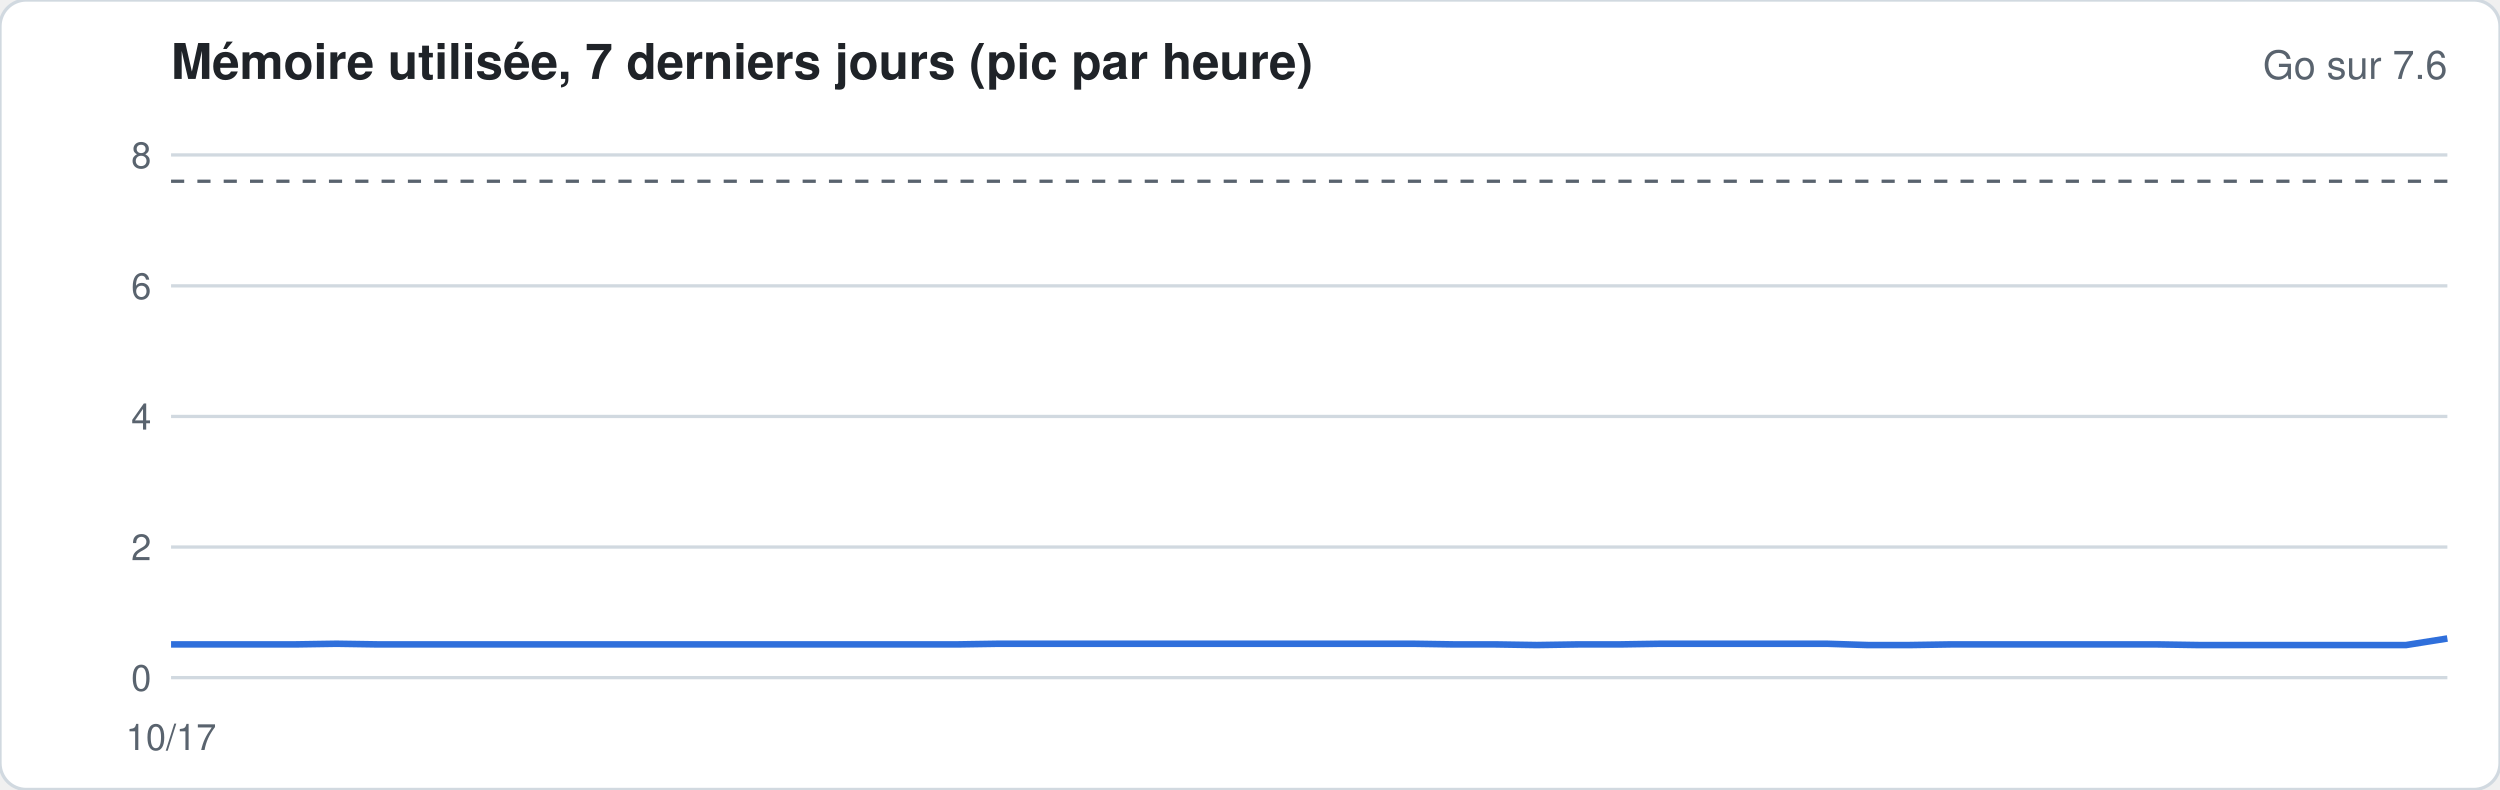
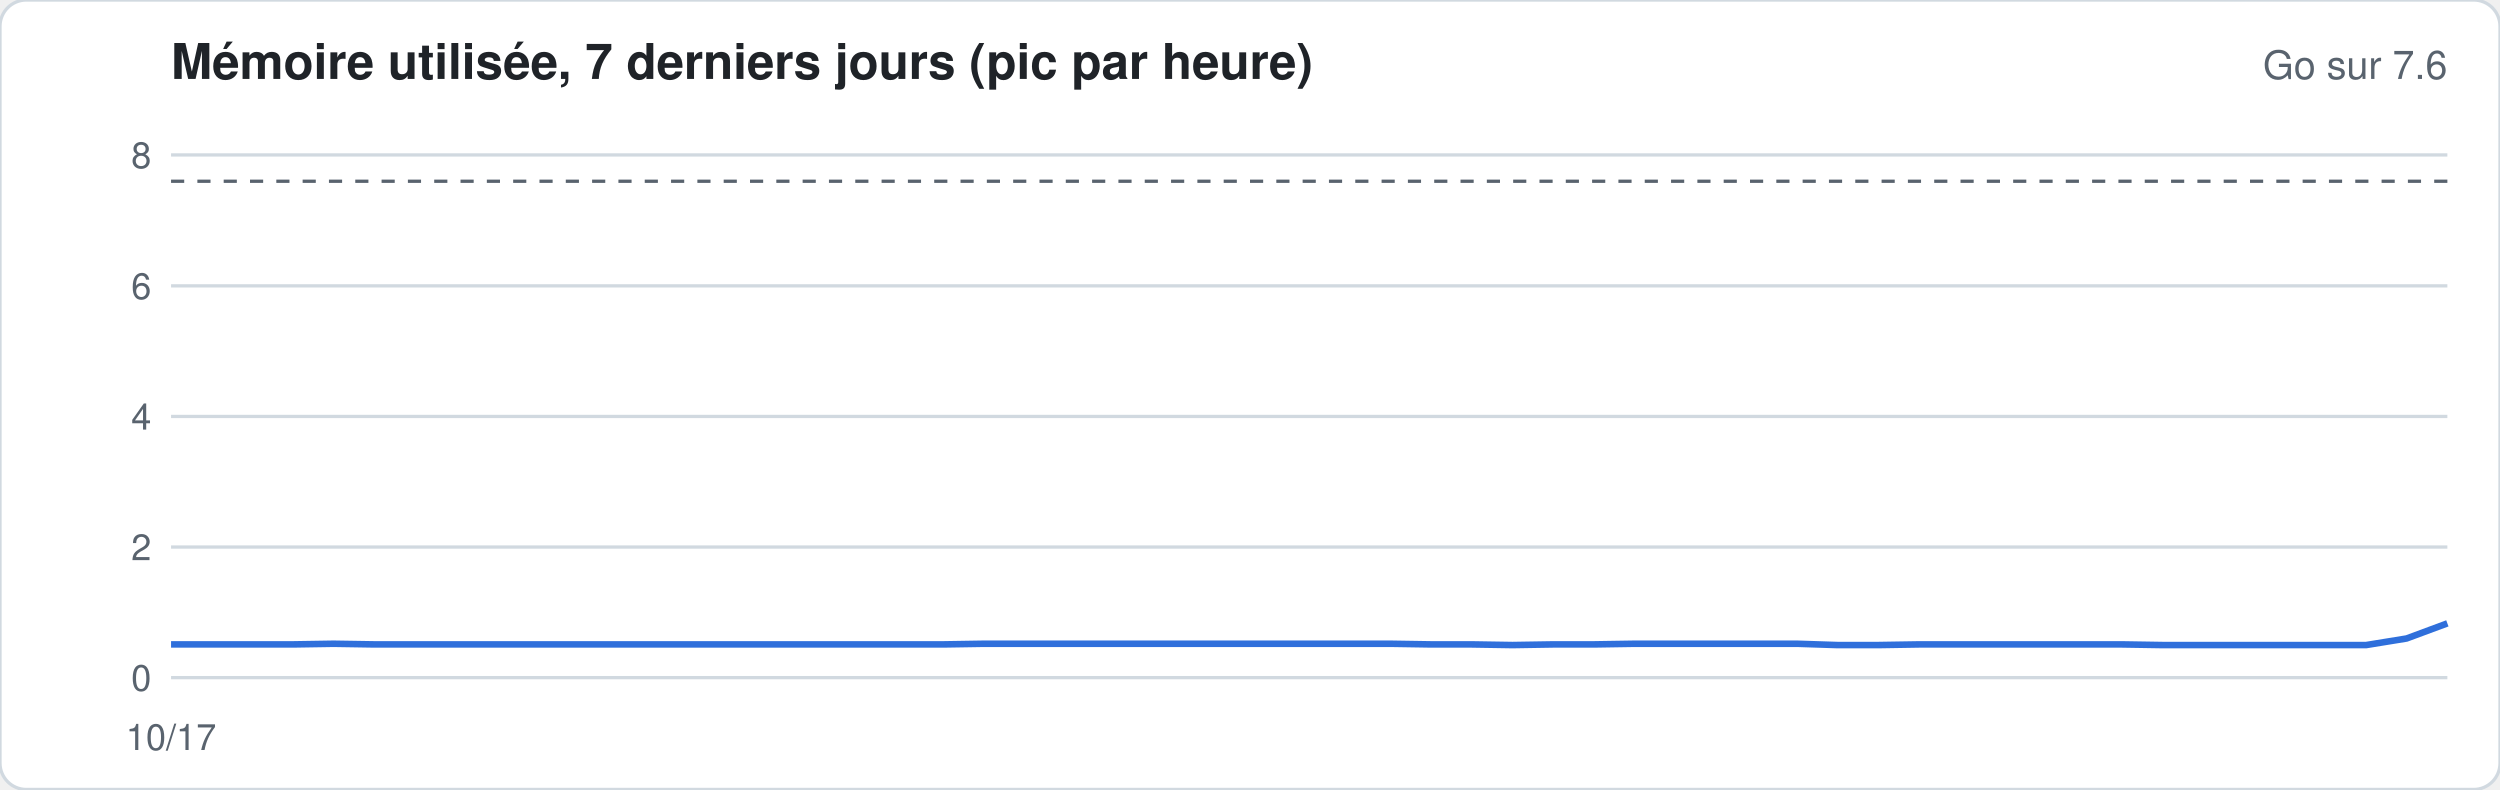
<svg xmlns="http://www.w3.org/2000/svg" width="760" height="240" viewBox="0 0 760 240" font-family="-apple-system,Segoe UI,Helvetica,Arial,sans-serif">
  <rect width="760" height="240" rx="8" fill="#ffffff" stroke="#d1d9e0" />
  <text x="52" y="24" font-size="15" font-weight="600" fill="#1f2328">Mémoire utilisée, 7 derniers jours (pic par heure)</text>
  <text x="744" y="24" font-size="12" fill="#59636e" text-anchor="end">Go sur 7.6</text>
  <line x1="52" x2="744" y1="206.0" y2="206.0" stroke="#d1d9e0" stroke-width="1" />
  <text x="46" y="210.0" font-size="11" fill="#59636e" text-anchor="end">0</text>
  <line x1="52" x2="744" y1="166.3" y2="166.3" stroke="#d1d9e0" stroke-width="1" />
  <text x="46" y="170.3" font-size="11" fill="#59636e" text-anchor="end">2</text>
  <line x1="52" x2="744" y1="126.6" y2="126.6" stroke="#d1d9e0" stroke-width="1" />
  <text x="46" y="130.6" font-size="11" fill="#59636e" text-anchor="end">4</text>
  <line x1="52" x2="744" y1="86.9" y2="86.9" stroke="#d1d9e0" stroke-width="1" />
  <text x="46" y="90.9" font-size="11" fill="#59636e" text-anchor="end">6</text>
  <line x1="52" x2="744" y1="47.1" y2="47.1" stroke="#d1d9e0" stroke-width="1" />
  <text x="46" y="51.1" font-size="11" fill="#59636e" text-anchor="end">8</text>
  <line x1="52" x2="744" y1="55.1" y2="55.1" stroke="#59636e" stroke-dasharray="4 4" />
-   <polyline fill="none" stroke="#2f6fdb" stroke-width="2" points="52.0,195.9 64.6,195.9 77.2,195.9 89.7,195.9 102.3,195.7 114.9,195.9 127.5,195.9 140.1,195.9 152.7,195.9 165.2,195.9 177.8,195.9 190.4,195.9 203.0,195.9 215.6,195.9 228.1,195.9 240.7,195.9 253.3,195.9 265.9,195.9 278.5,195.9 291.1,195.9 303.6,195.7 316.2,195.7 328.8,195.7 341.4,195.7 354.0,195.7 366.5,195.7 379.1,195.7 391.7,195.7 404.3,195.7 416.9,195.7 429.5,195.7 442.0,195.9 454.6,195.9 467.2,196.1 479.8,195.9 492.4,195.9 504.9,195.7 517.5,195.7 530.1,195.7 542.7,195.7 555.3,195.7 567.9,196.1 580.4,196.1 593.0,195.9 605.6,195.9 618.2,195.9 630.8,195.9 643.3,195.9 655.9,195.9 668.5,196.1 681.1,196.1 693.7,196.1 706.3,196.1 718.8,196.1 731.4,196.1 744.0,194.1" />
+   <polyline fill="none" stroke="#2f6fdb" stroke-width="2" points="52.0,195.9 64.4,195.9 76.7,195.9 89.1,195.9 101.4,195.7 113.8,195.9 126.1,195.9 138.5,195.9 150.9,195.9 163.2,195.9 175.6,195.9 187.9,195.9 200.3,195.9 212.6,195.9 225.0,195.9 237.4,195.9 249.7,195.9 262.1,195.9 274.4,195.9 286.8,195.9 299.1,195.7 311.5,195.7 323.9,195.7 336.2,195.7 348.6,195.7 360.9,195.7 373.3,195.7 385.6,195.7 398.0,195.7 410.4,195.7 422.7,195.7 435.1,195.9 447.4,195.9 459.8,196.1 472.1,195.9 484.5,195.9 496.9,195.7 509.2,195.7 521.6,195.7 533.9,195.7 546.3,195.7 558.6,196.1 571.0,196.1 583.4,195.9 595.7,195.9 608.1,195.9 620.4,195.9 632.8,195.9 645.1,195.9 657.5,196.1 669.9,196.1 682.2,196.1 694.6,196.1 706.9,196.1 719.3,196.1 731.6,194.1 744.0,189.5" />
  <text x="52.0" y="228" font-size="11" fill="#59636e" text-anchor="middle">10/17</text>
</svg>
